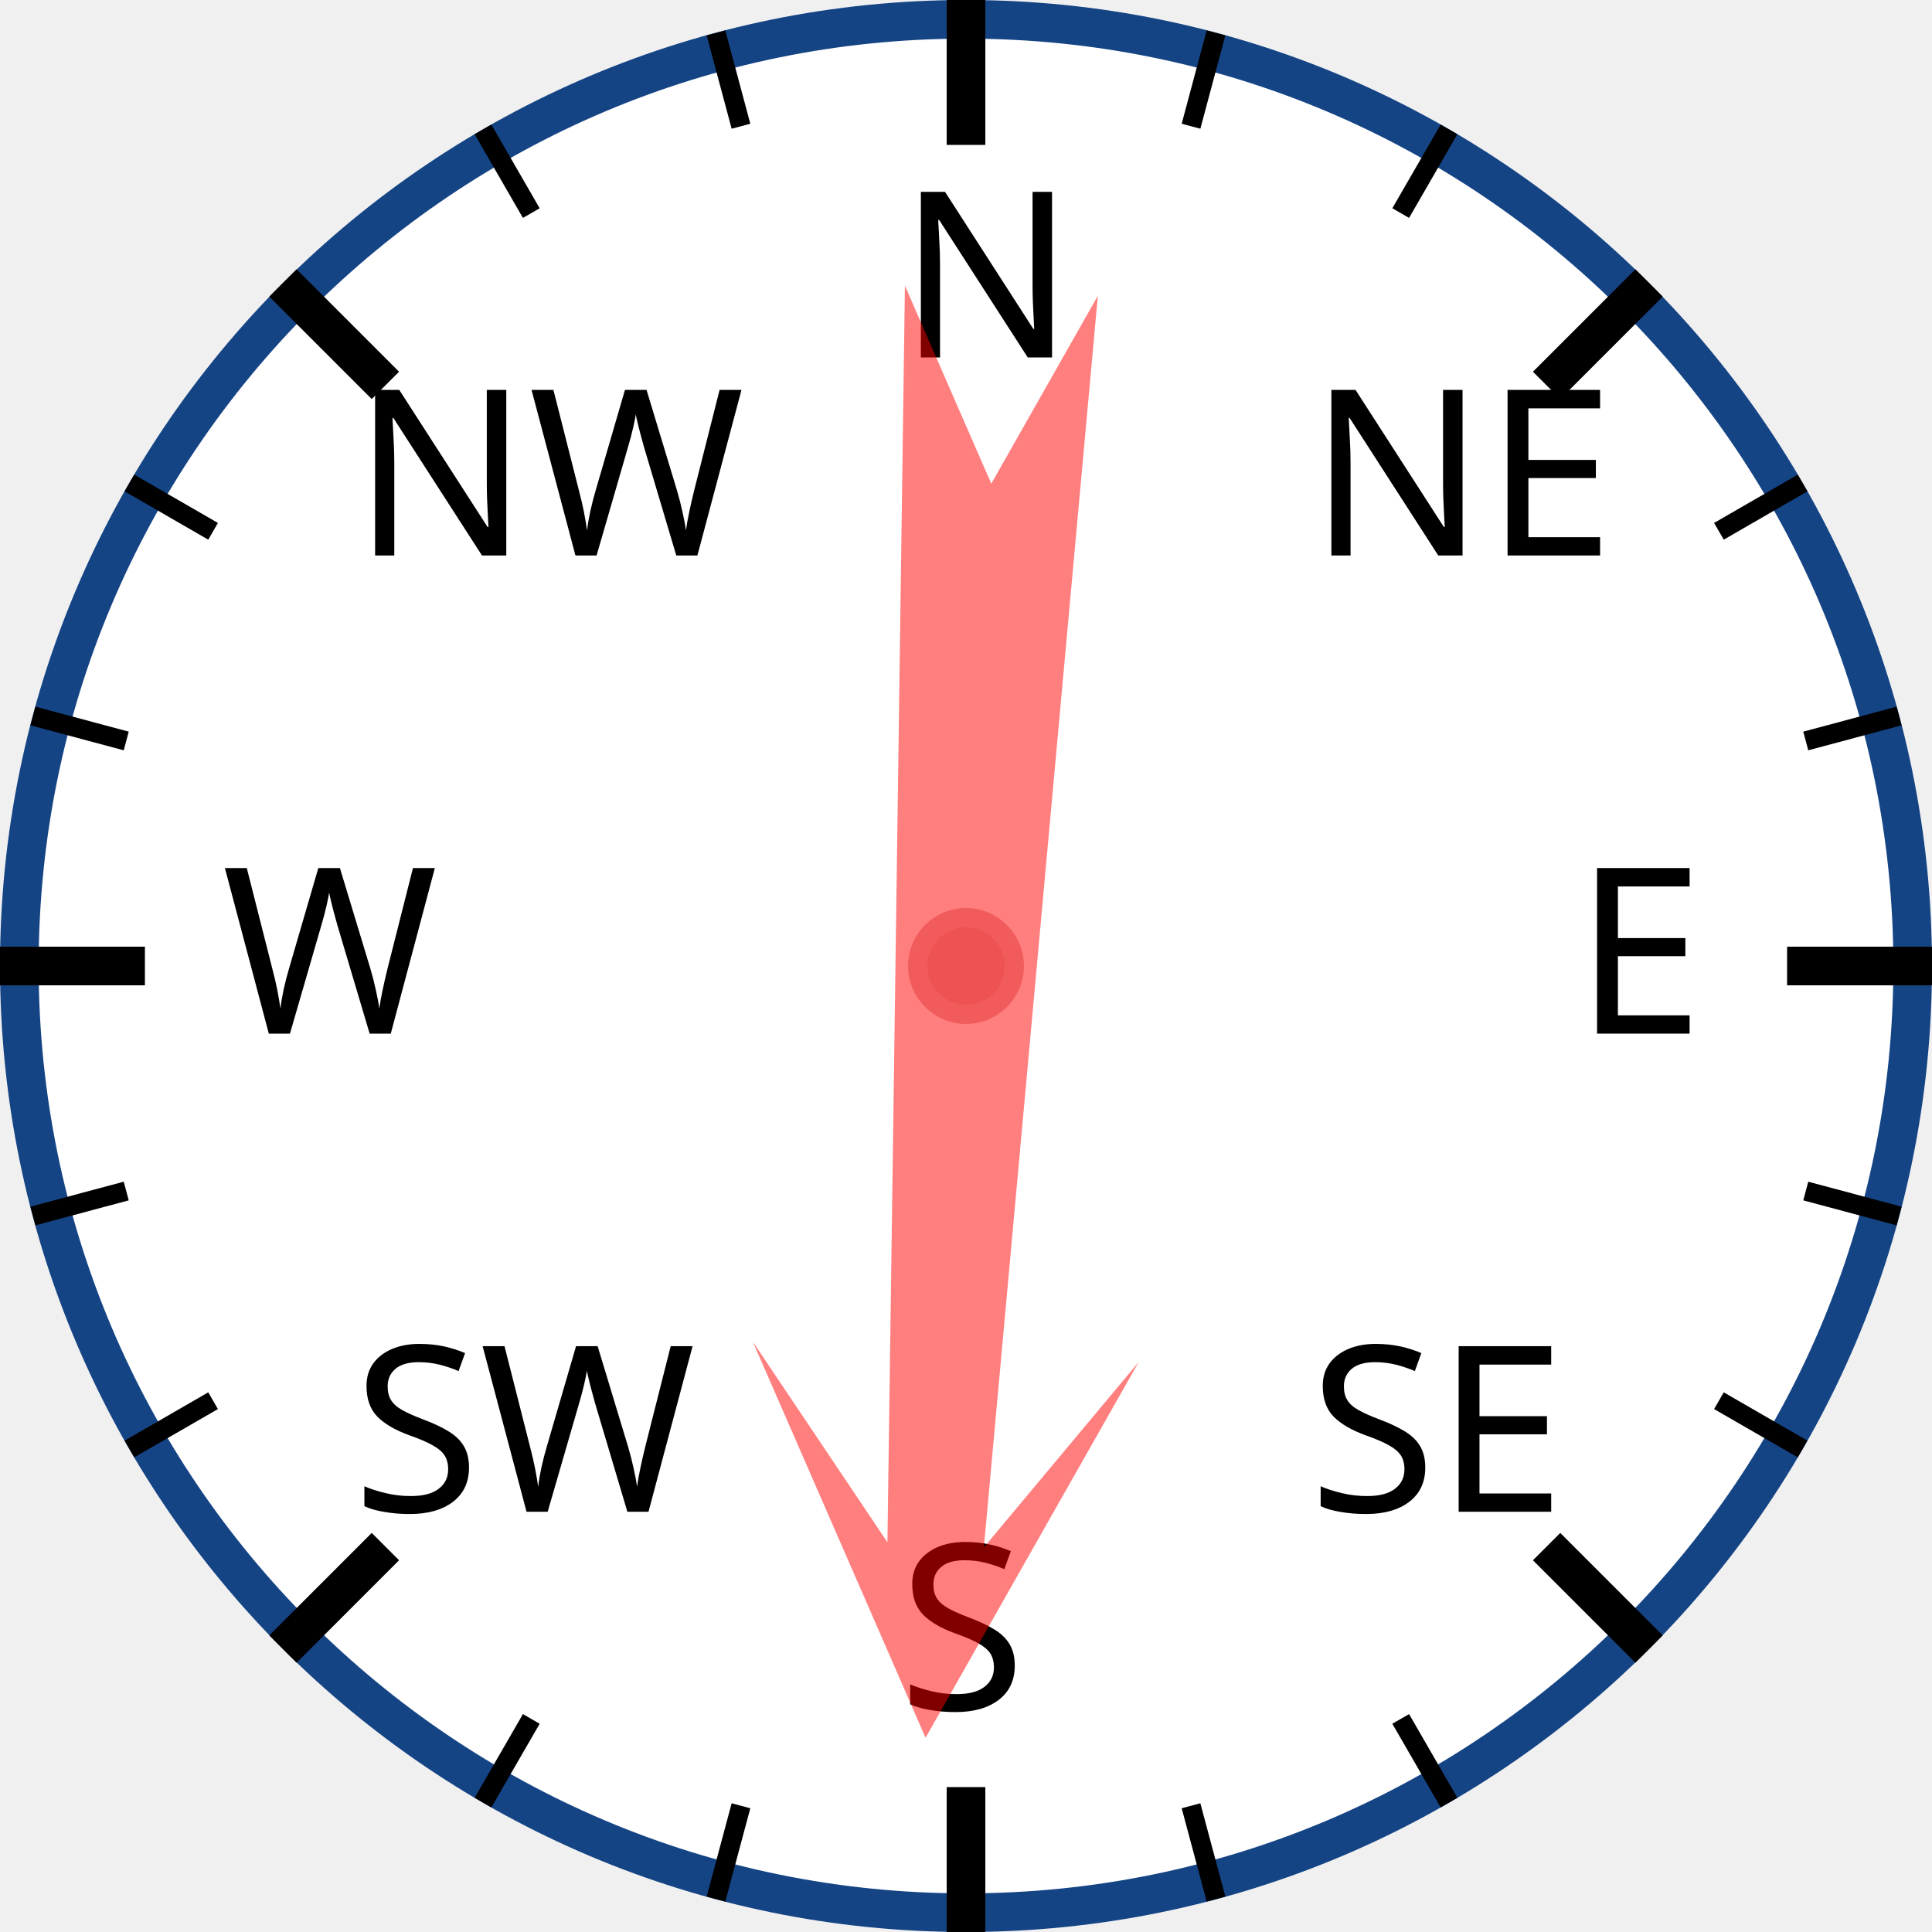
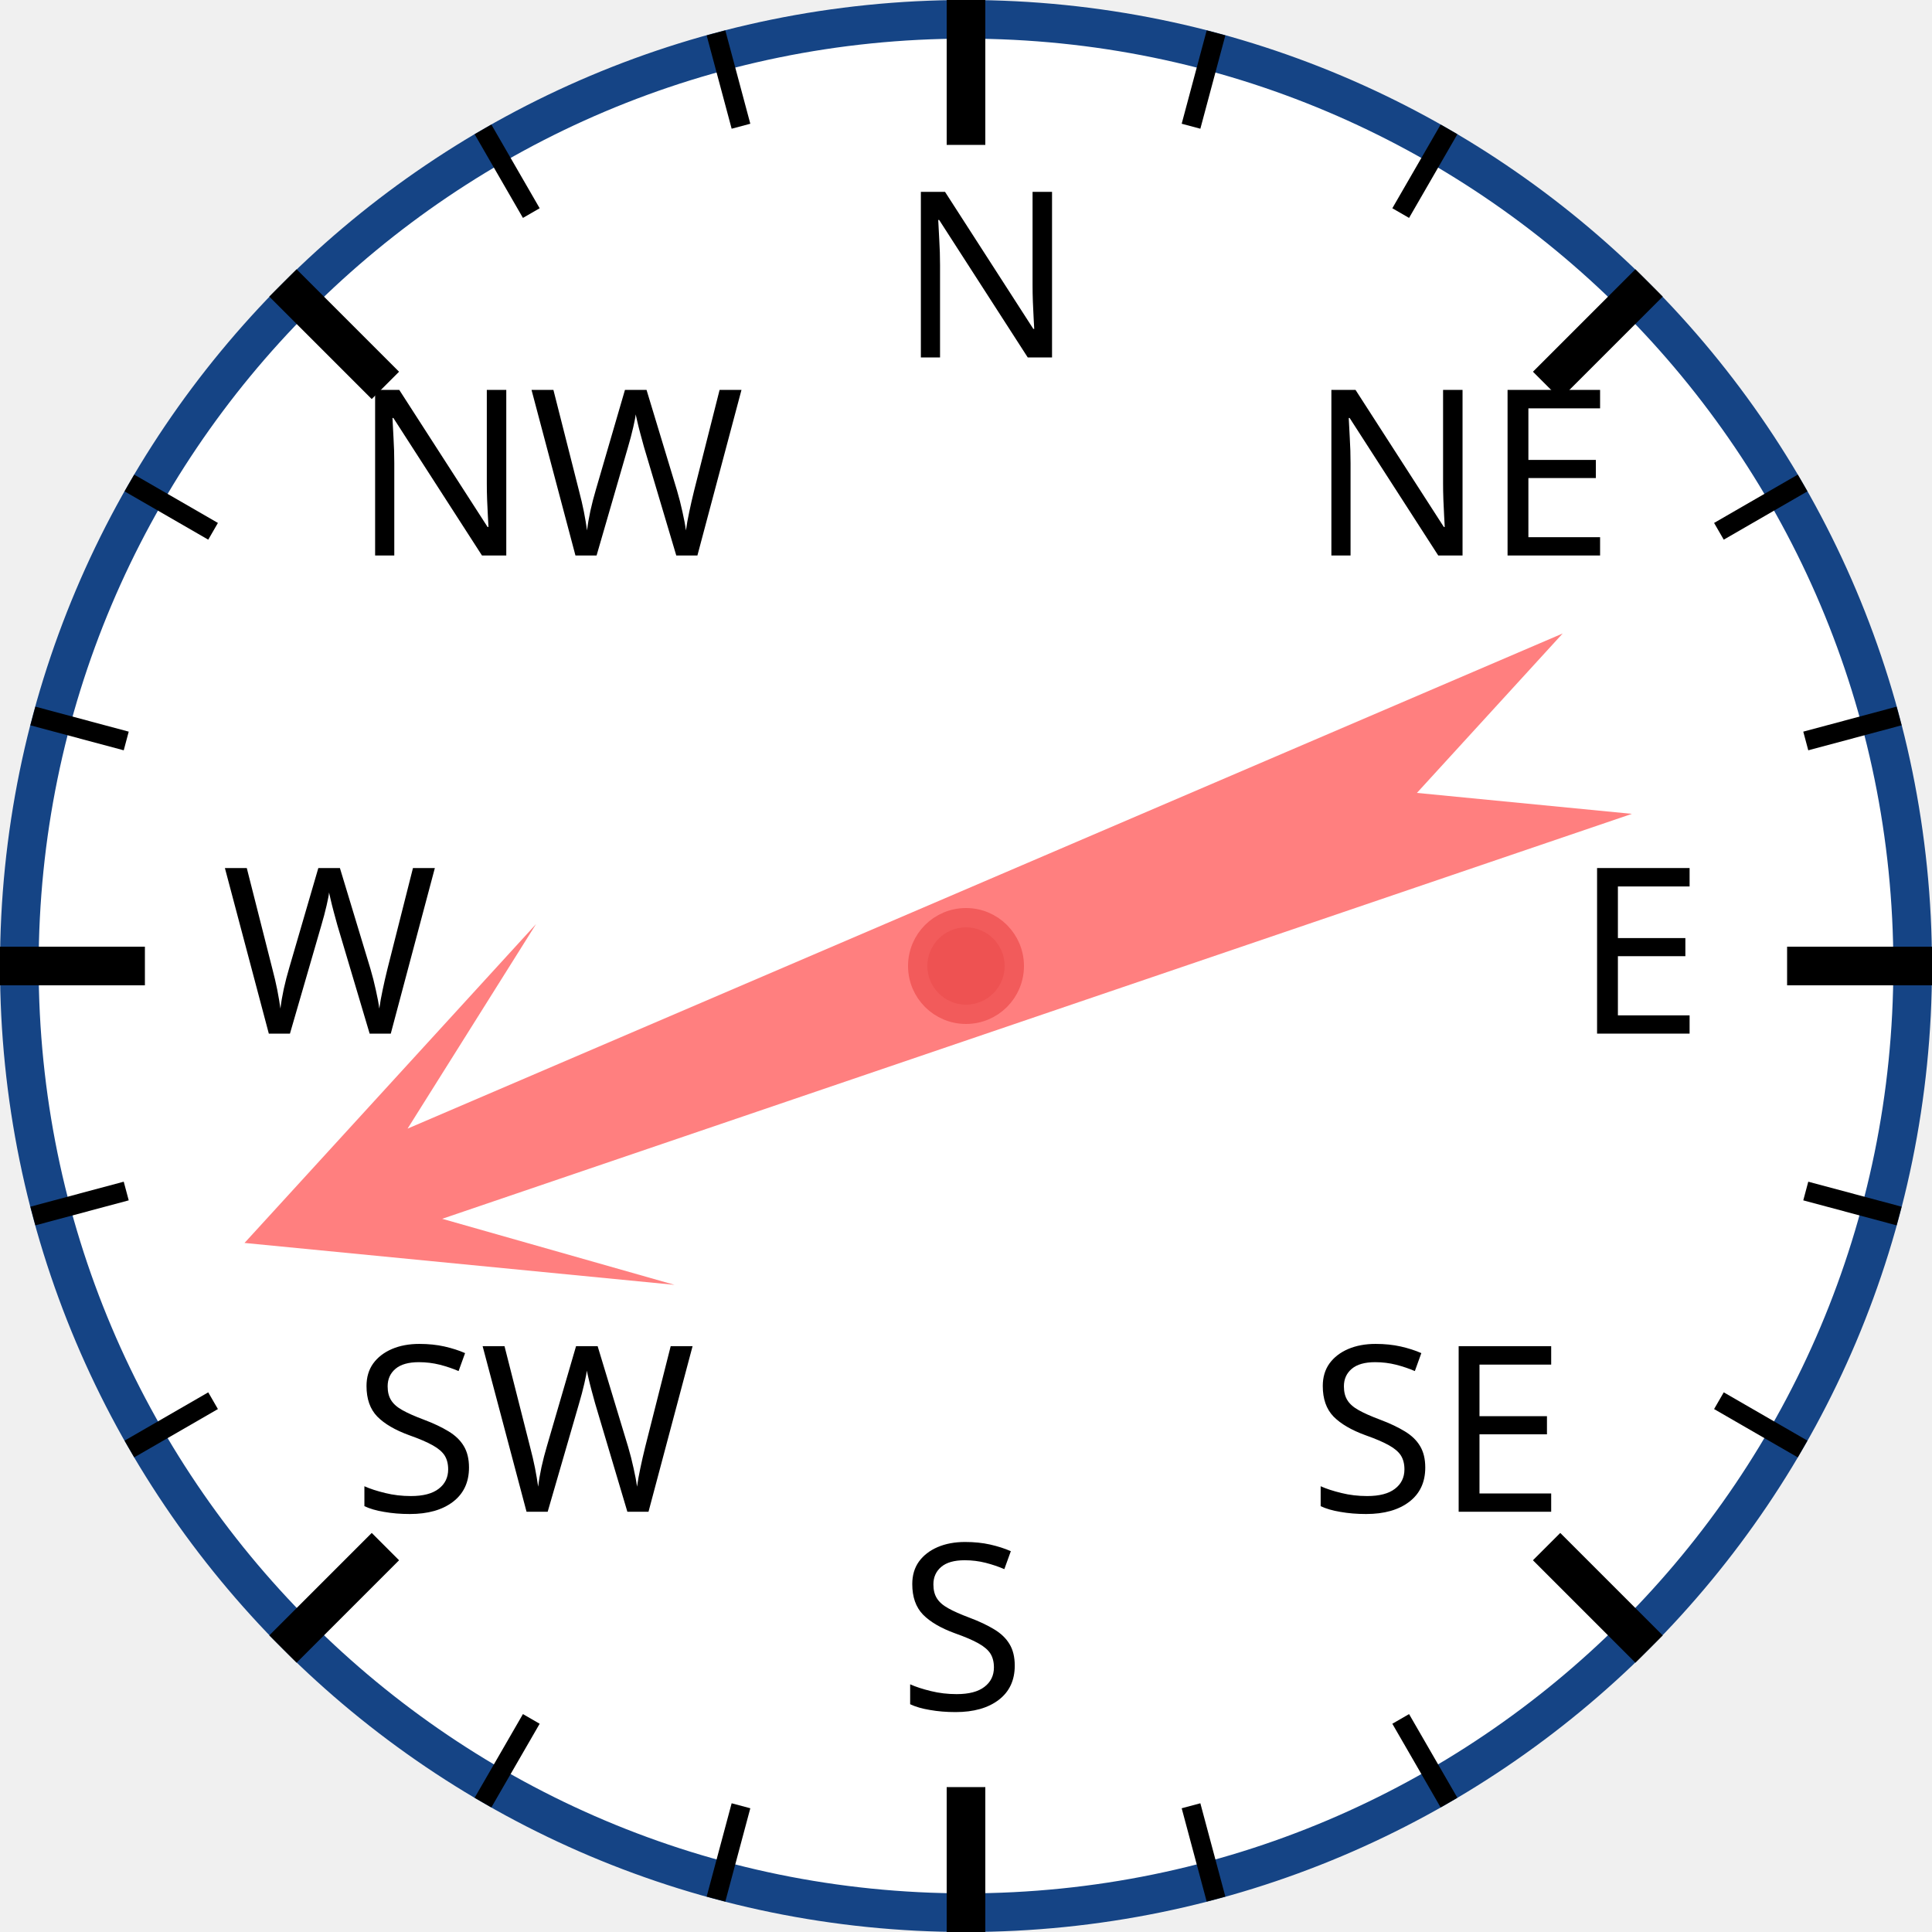
<svg xmlns="http://www.w3.org/2000/svg" width="120px" height="120px" viewBox="0 0 200 200">
  <circle cx="100" cy="100" r="98" style="fill: white; stroke: #154485; stroke-width: 4;" />
  <text x="93.0" y="37.0" style="font-family: sans-serif; font-size: 18pt;">N</text>
  <line x1="100.0" y1="0.0" x2="100.0" y2="15.0" style="stroke: black; stroke-width: 4;" />
  <line x1="74.118" y1="3.407" x2="76.706" y2="13.067" style="stroke: black; stroke-width: 2;" />
  <line x1="50" y1="13.397" x2="55" y2="22.058" style="stroke: black; stroke-width: 2;" />
  <text x="36.503" y="57.503" style="font-family: sans-serif; font-size: 18pt;">NW</text>
  <line x1="29.289" y1="29.289" x2="39.896" y2="39.896" style="stroke: black; stroke-width: 4;" />
  <line x1="13.397" y1="50" x2="22.058" y2="55" style="stroke: black; stroke-width: 2;" />
  <line x1="3.407" y1="74.118" x2="13.067" y2="76.706" style="stroke: black; stroke-width: 2;" />
  <text x="23.0" y="107.0" style="font-family: sans-serif; font-size: 18pt;">W</text>
  <line x1="0.0" y1="100.0" x2="15.0" y2="100.0" style="stroke: black; stroke-width: 4;" />
  <line x1="3.407" y1="125.882" x2="13.067" y2="123.294" style="stroke: black; stroke-width: 2;" />
  <line x1="13.397" y1="150" x2="22.058" y2="145" style="stroke: black; stroke-width: 2;" />
  <text x="36.503" y="156.497" style="font-family: sans-serif; font-size: 18pt;">SW</text>
  <line x1="29.289" y1="170.711" x2="39.896" y2="160.104" style="stroke: black; stroke-width: 4;" />
  <line x1="50" y1="186.603" x2="55" y2="177.942" style="stroke: black; stroke-width: 2;" />
  <line x1="74.118" y1="196.593" x2="76.706" y2="186.933" style="stroke: black; stroke-width: 2;" />
  <text x="93" y="177.0" style="font-family: sans-serif; font-size: 18pt;">S</text>
  <line x1="100" y1="200.0" x2="100" y2="185.0" style="stroke: black; stroke-width: 4;" />
  <line x1="125.882" y1="196.593" x2="123.294" y2="186.933" style="stroke: black; stroke-width: 2;" />
  <line x1="150.0" y1="186.603" x2="145.0" y2="177.942" style="stroke: black; stroke-width: 2;" />
  <text x="135.497" y="156.497" style="font-family: sans-serif; font-size: 18pt;">SE</text>
  <line x1="170.711" y1="170.711" x2="160.104" y2="160.104" style="stroke: black; stroke-width: 4;" />
  <line x1="186.603" y1="150" x2="177.942" y2="145" style="stroke: black; stroke-width: 2;" />
  <line x1="196.593" y1="125.882" x2="186.933" y2="123.294" style="stroke: black; stroke-width: 2;" />
  <text x="163.0" y="107" style="font-family: sans-serif; font-size: 18pt;">E</text>
  <line x1="200.0" y1="100" x2="185.0" y2="100" style="stroke: black; stroke-width: 4;" />
  <line x1="196.593" y1="74.118" x2="186.933" y2="76.706" style="stroke: black; stroke-width: 2;" />
  <line x1="186.603" y1="50" x2="177.942" y2="55" style="stroke: black; stroke-width: 2;" />
  <text x="135.497" y="57.503" style="font-family: sans-serif; font-size: 18pt;">NE</text>
  <line x1="170.711" y1="29.289" x2="160.104" y2="39.896" style="stroke: black; stroke-width: 4;" />
  <line x1="150" y1="13.397" x2="145" y2="22.058" style="stroke: black; stroke-width: 2;" />
  <line x1="125.882" y1="3.407" x2="123.294" y2="13.067" style="stroke: black; stroke-width: 2;" />
-   <polygon points="100 20 120 60 105 40 110 170 100 150 90 170 95 40 80 60" style="fill: red; fill-opacity: 0.5;" transform="rotate(183,100,100)" />
+   <polygon points="100 20 120 60 105 40 110 170 100 150 90 170 95 40 80 60" style="fill: red; fill-opacity: 0.5;" transform="rotate(249,100,100)" />
  <circle cx="100" cy="100" r="5" style="fill: #EE5252; stroke: #F25B5B; stroke-width: 2;" />
</svg>
